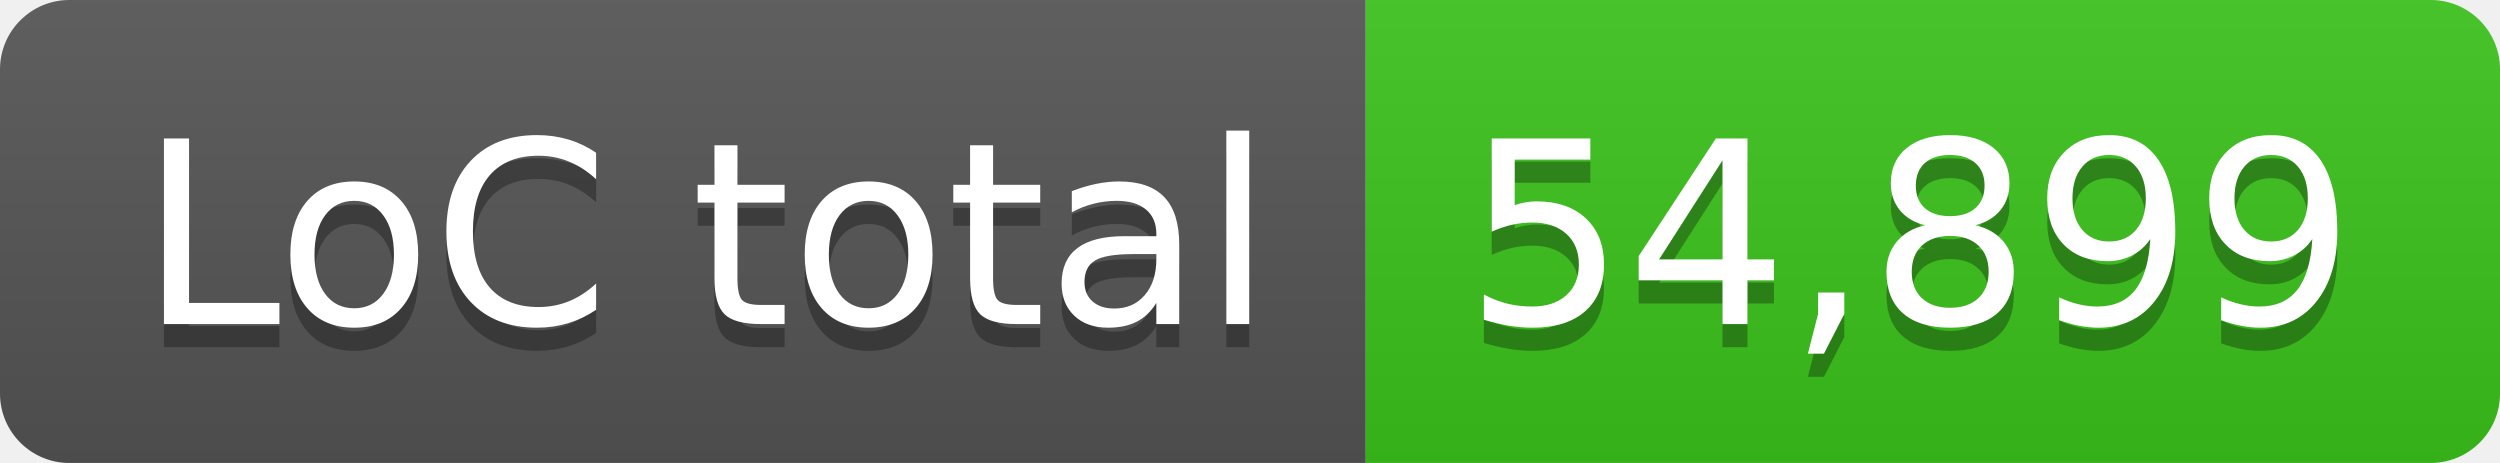
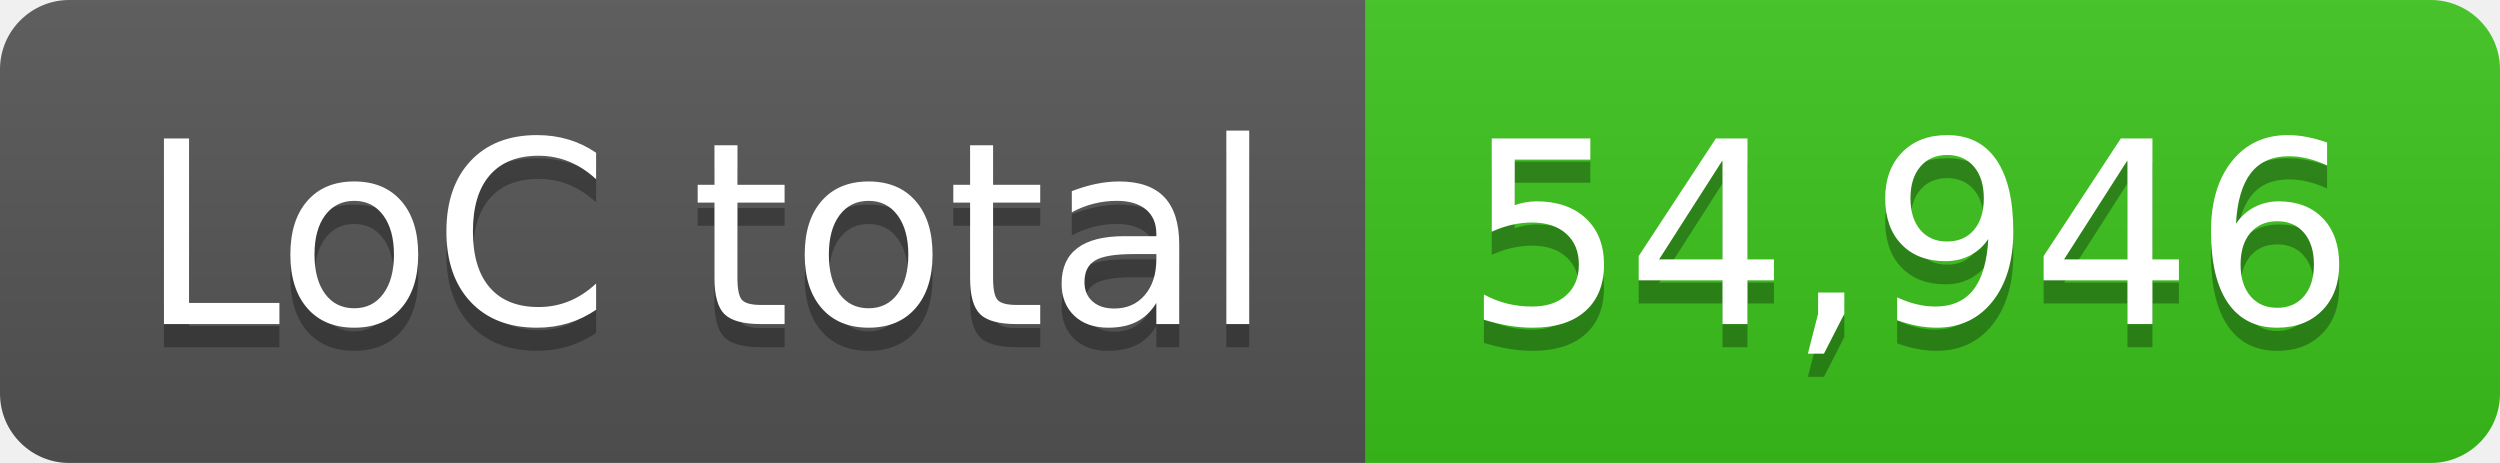
- <svg xmlns="http://www.w3.org/2000/svg" width="108" height="20" role="img" aria-label="LoC total: 54,899">
+ <svg xmlns="http://www.w3.org/2000/svg" width="108" height="20" role="img" aria-label="LoC total: 54,946">
  <linearGradient id="s" x2="0" y2="100%">
    <stop offset="0" stop-color="#bbb" stop-opacity=".1" />
    <stop offset="1" stop-opacity=".1" />
  </linearGradient>
  <clipPath id="r">
    <rect width="108" height="20" rx="3" fill="#fff" />
  </clipPath>
  <g clip-path="url(#r)">
    <rect width="59" height="20" fill="#555" />
    <rect x="59" width="49" height="20" fill="#3bc41c" />
    <rect width="108" height="20" fill="url(#s)" />
  </g>
  <g fill="#fff" text-anchor="middle" font-family="Verdana,Geneva,DejaVu Sans,sans-serif" text-rendering="geometricPrecision" font-size="110">
    <text aria-hidden="true" x="305" y="150" fill="#010101" fill-opacity=".3" transform="scale(.1)" textLength="490">LoC total</text>
    <text x="305" y="140" transform="scale(.1)" fill="#fff" textLength="490">LoC total</text>
-     <text aria-hidden="true" x="825" y="150" fill="#010101" fill-opacity=".3" transform="scale(.1)" textLength="390">54,899</text>
-     <text x="825" y="140" transform="scale(.1)" fill="#fff" textLength="390">54,899</text>
+     <text aria-hidden="true" x="825" y="150" fill="#010101" fill-opacity=".3" transform="scale(.1)" textLength="390">54,946</text>
+     <text x="825" y="140" transform="scale(.1)" fill="#fff" textLength="390">54,946</text>
  </g>
</svg>
